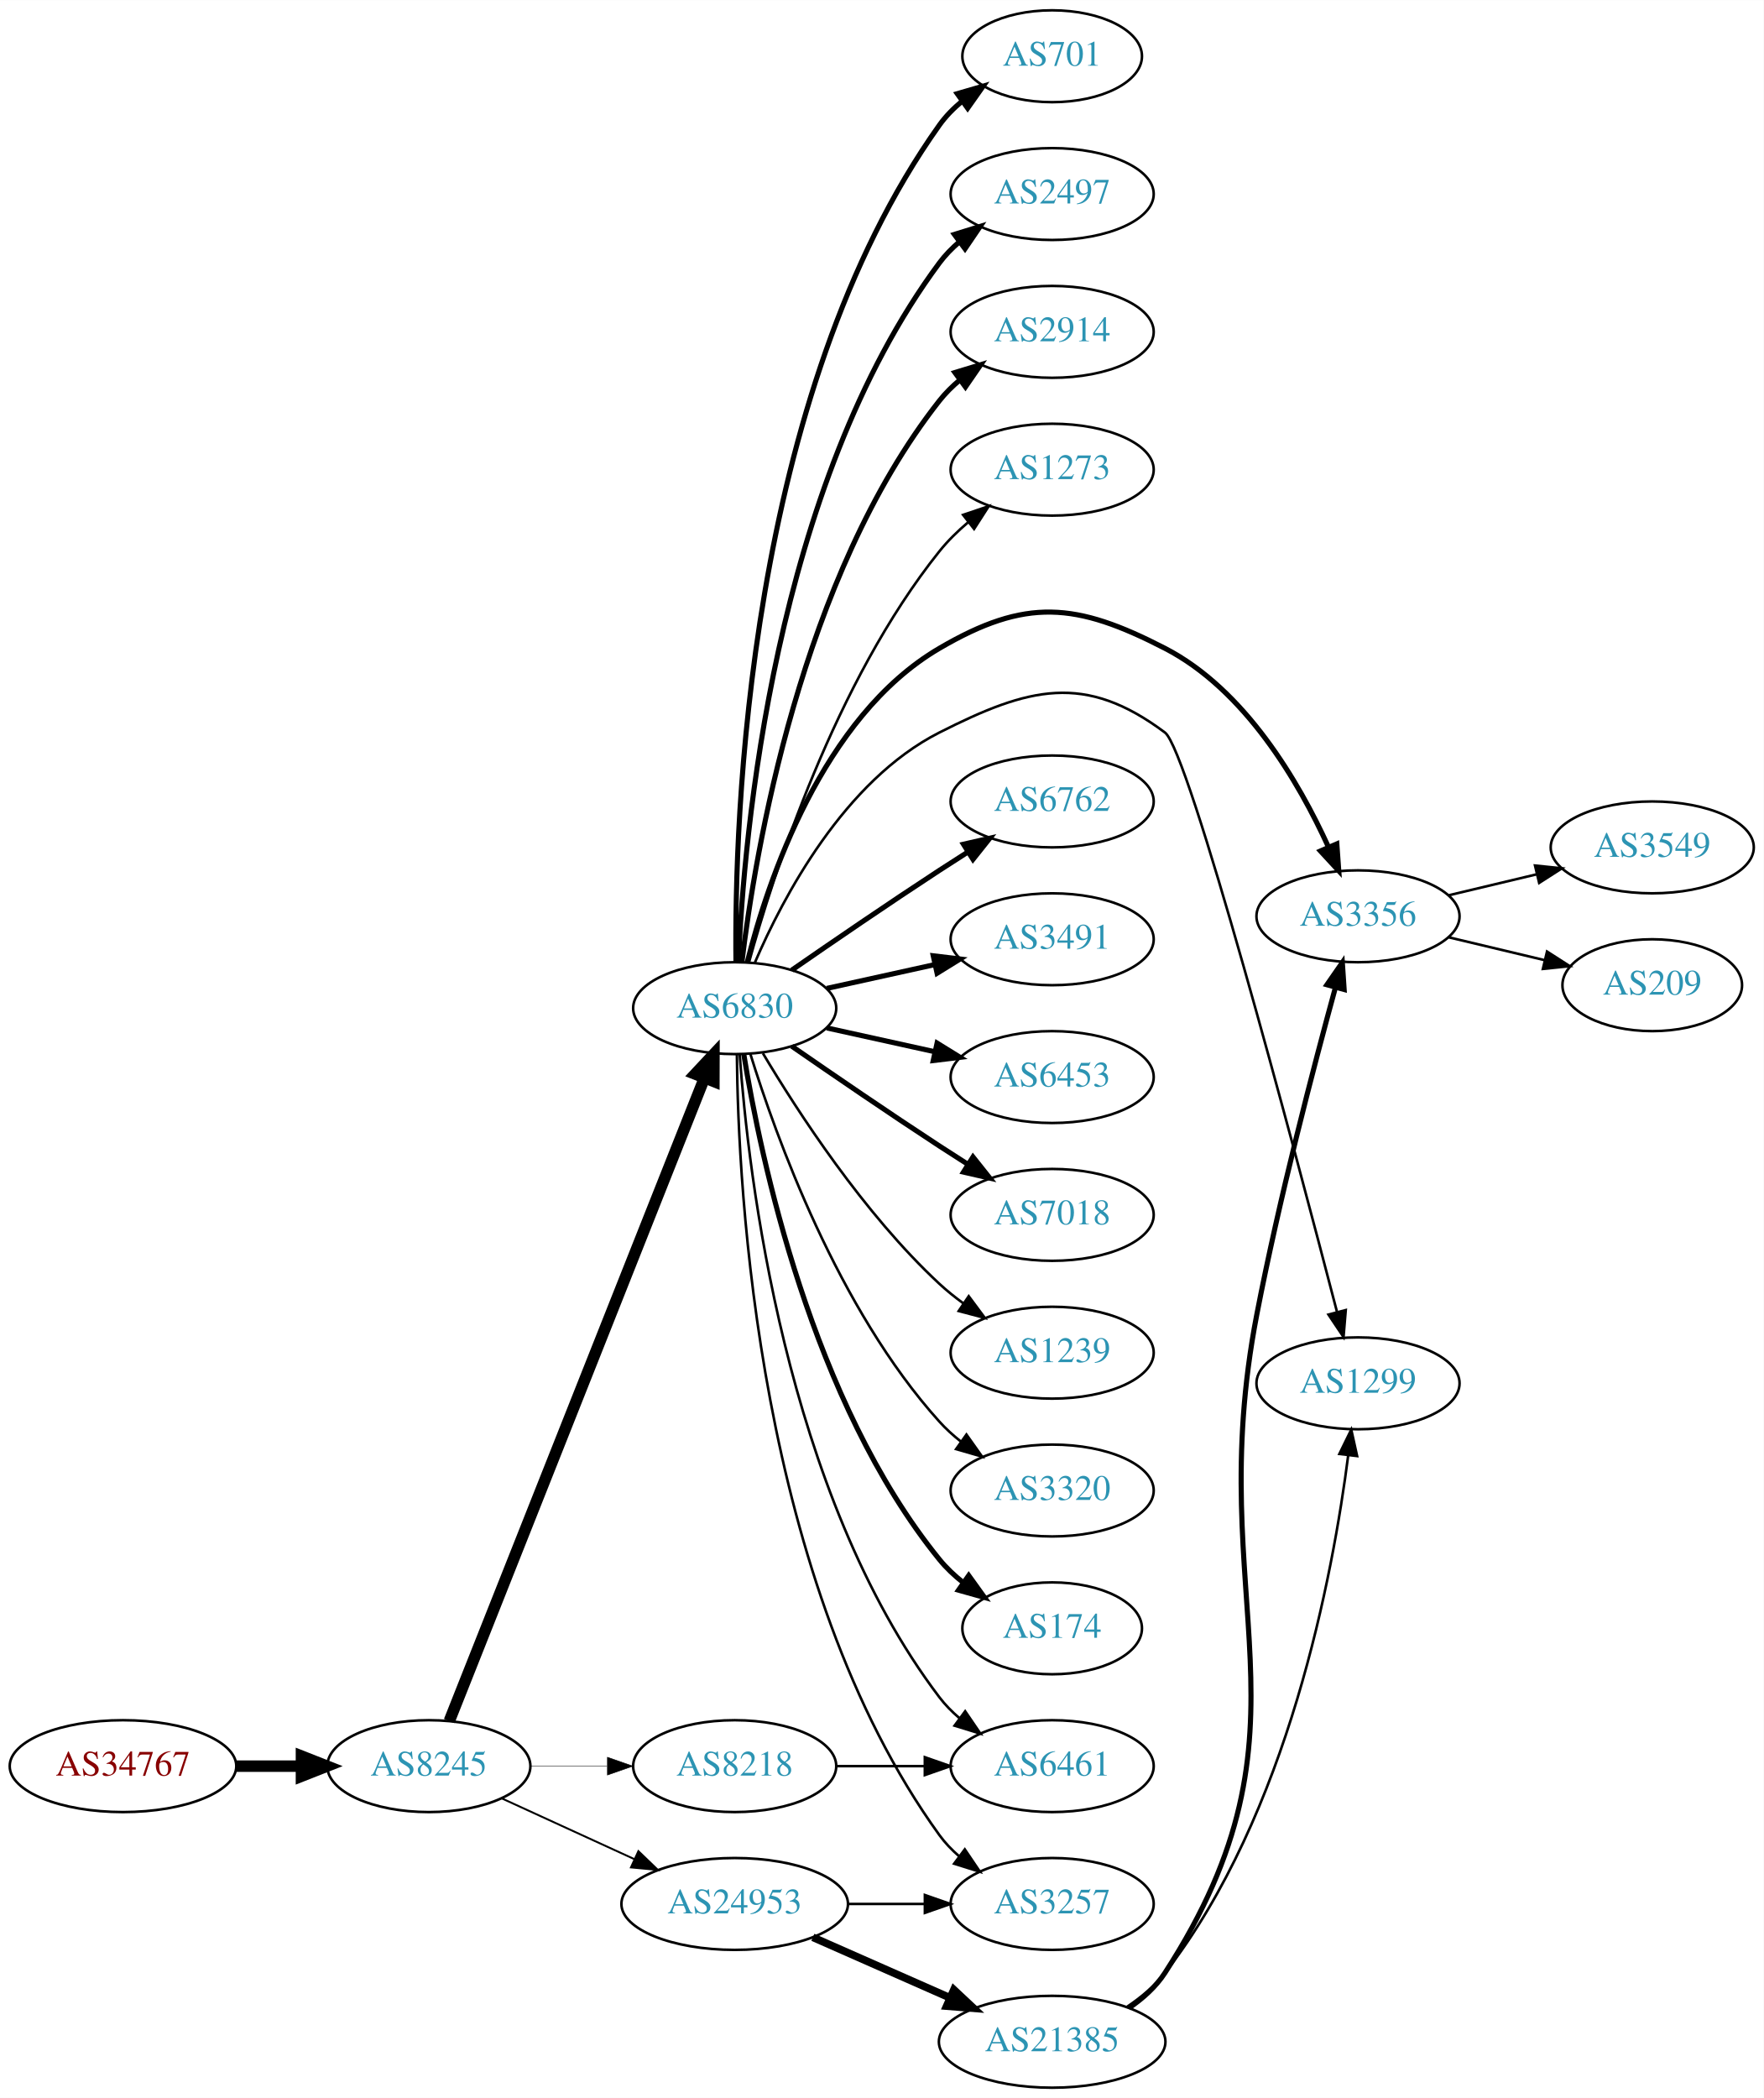
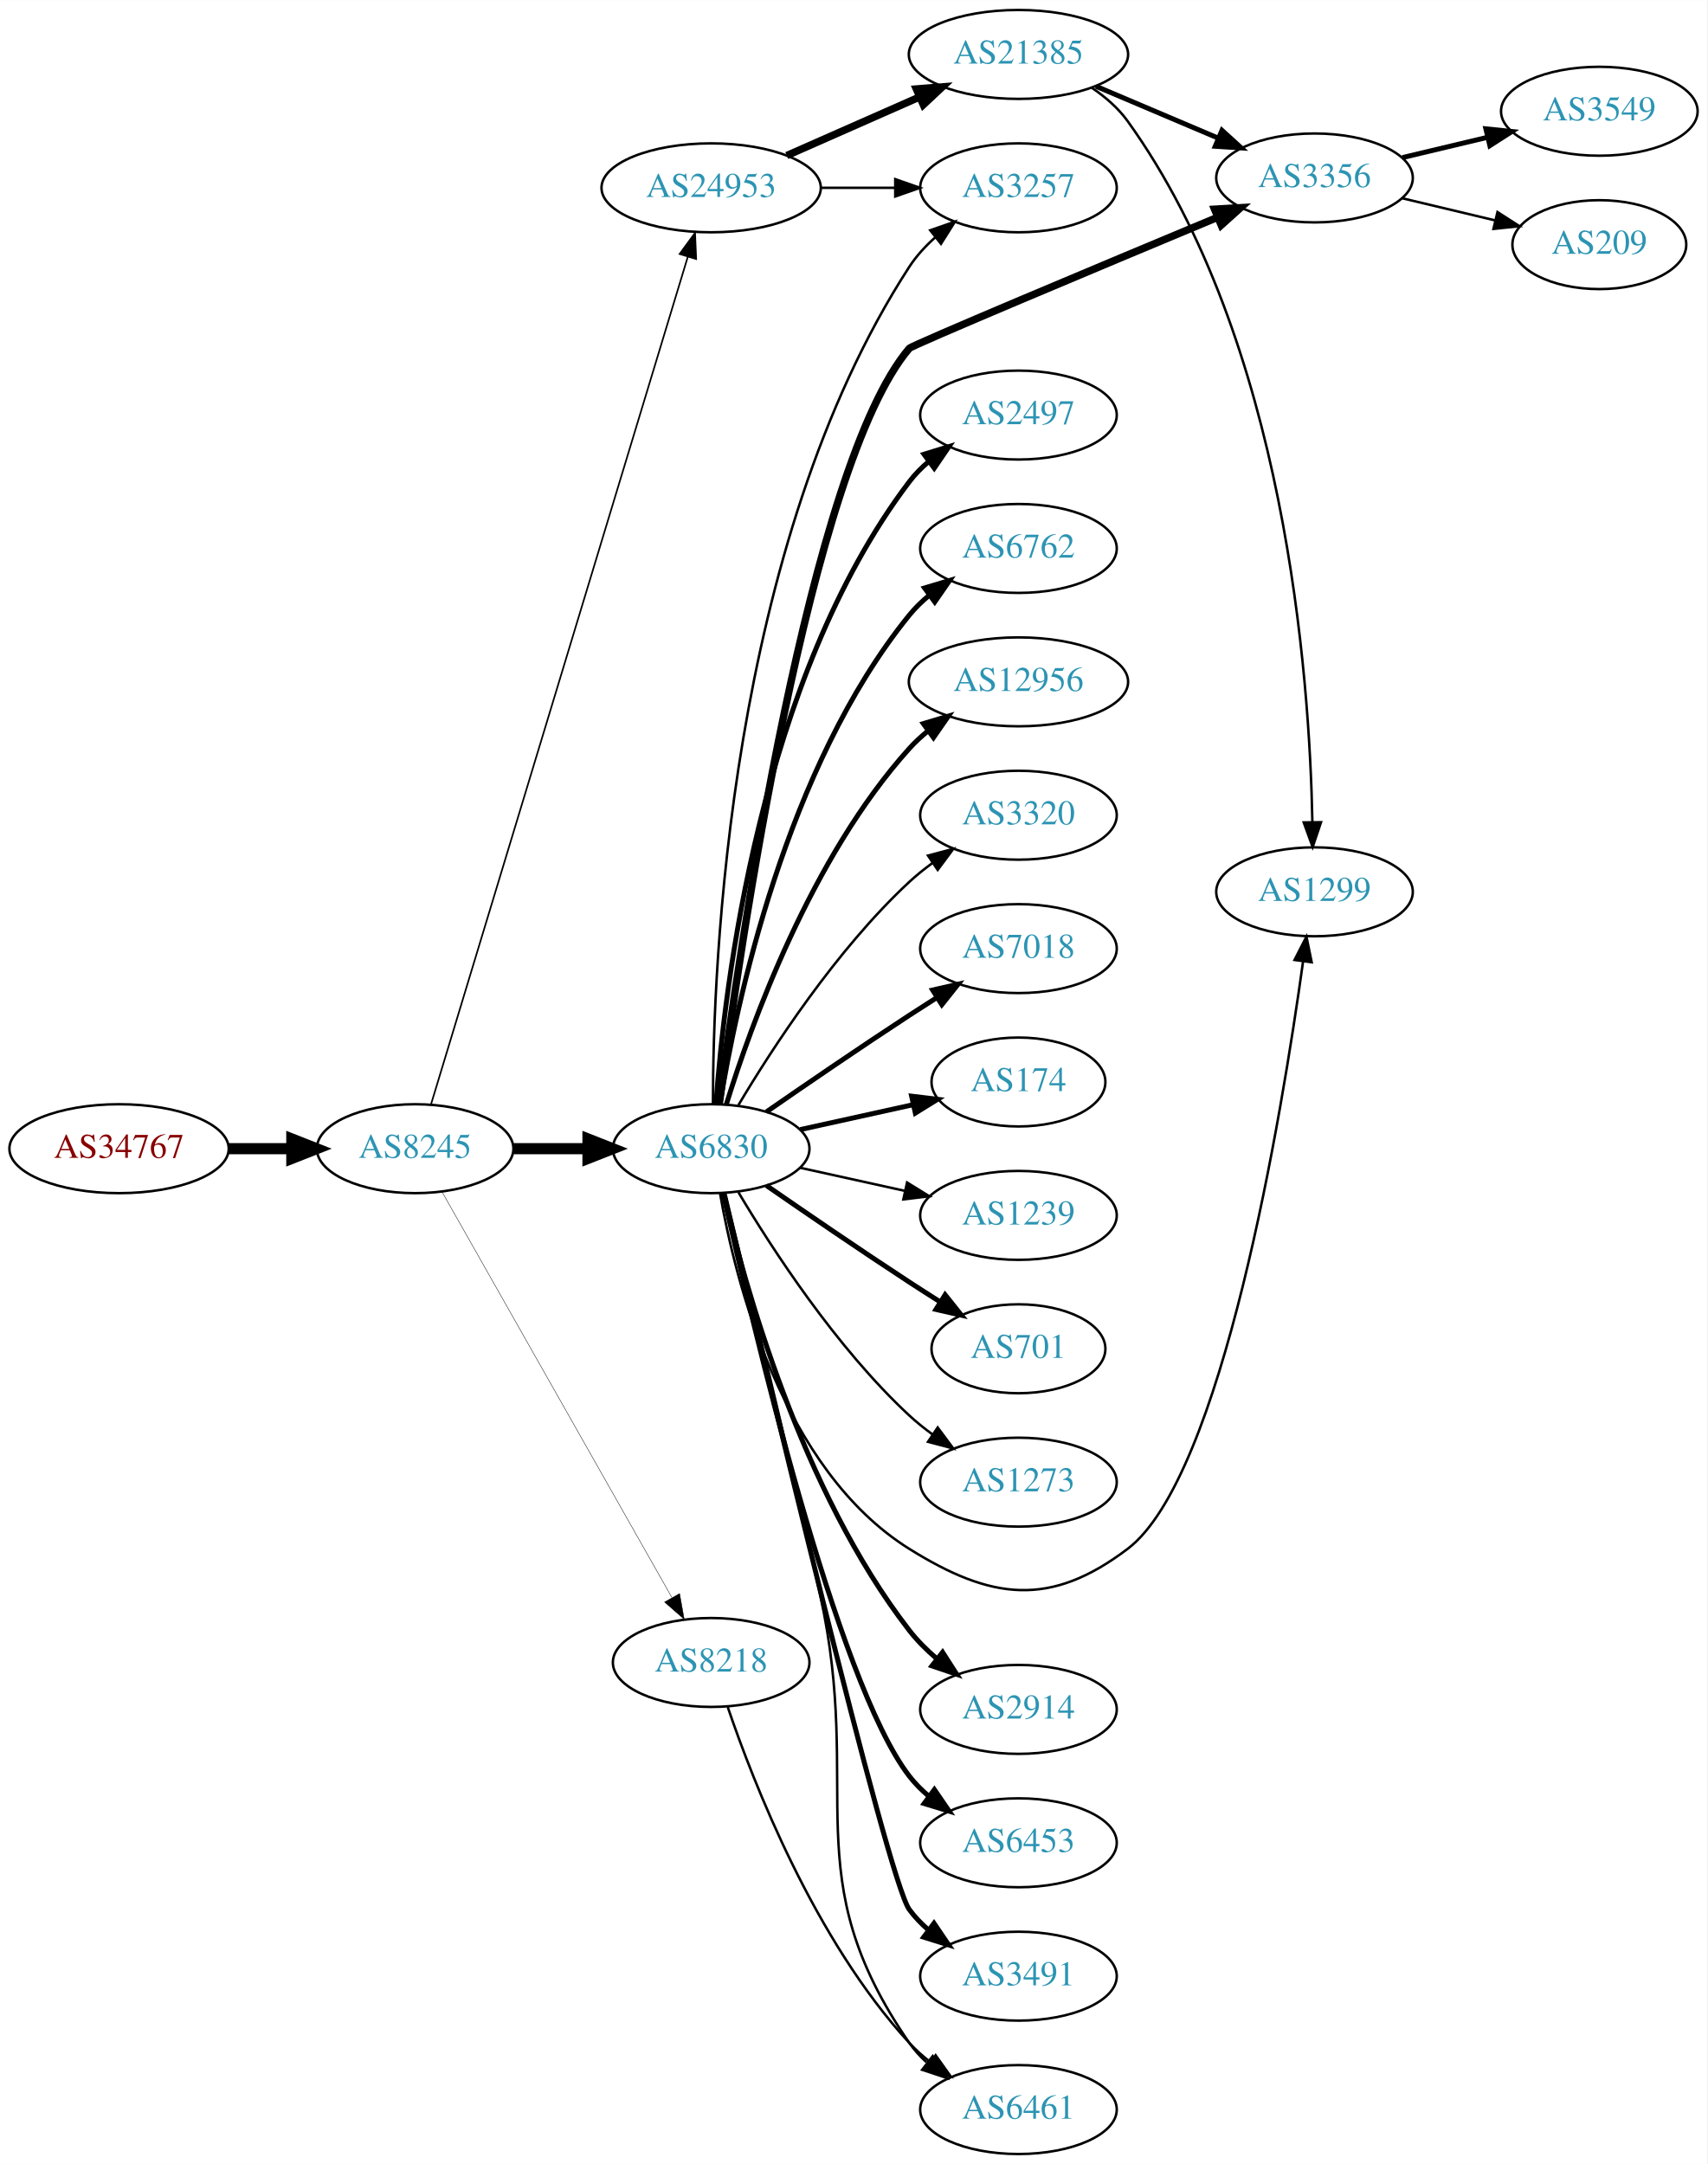
- <svg xmlns="http://www.w3.org/2000/svg" xmlns:xlink="http://www.w3.org/1999/xlink" width="691pt" height="822pt" viewBox="0.00 0.00 691.06 822.00">
-   <g id="graph0" class="graph" transform="scale(1 1) rotate(0) translate(4 818)">
-     <polygon fill="white" stroke="none" points="-4,4 -4,-818 687.055,-818 687.055,4 -4,4" />
+ <svg xmlns="http://www.w3.org/2000/svg" xmlns:xlink="http://www.w3.org/1999/xlink" width="691pt" height="876pt" viewBox="0.00 0.00 691.06 876.00">
+   <g id="graph0" class="graph" transform="scale(1 1) rotate(0) translate(4 872)">
+     <polygon fill="white" stroke="none" points="-4,4 -4,-872 687.055,-872 687.055,4 -4,4" />
    <g id="node1" class="node">
      <g id="a_node1">
        <a xlink:href="/asn/34767" xlink:title="AS34767 ~ Otto M. Steinmann e.U. [AT]">
-           <ellipse fill="#ffffff" stroke="black" cx="44.196" cy="-126" rx="44.393" ry="18" />
-           <text text-anchor="middle" x="44.196" y="-122.3" font-family="Times,serif" font-size="14.00" fill="#880000">AS34767</text>
+           <ellipse fill="#ffffff" stroke="black" cx="44.196" cy="-407" rx="44.393" ry="18" />
+           <text text-anchor="middle" x="44.196" y="-403.3" font-family="Times,serif" font-size="14.00" fill="#880000">AS34767</text>
        </a>
      </g>
    </g>
    <g id="node2" class="node">
      <g id="a_node2">
        <a xlink:href="/asn/8245" xlink:title="AS8245 ~ Video-Broadcast GmbH [AT]">
-           <ellipse fill="#ffffff" stroke="black" cx="164.039" cy="-126" rx="39.794" ry="18" />
-           <text text-anchor="middle" x="164.039" y="-122.3" font-family="Times,serif" font-size="14.00" fill="#2c94b3">AS8245</text>
+           <ellipse fill="#ffffff" stroke="black" cx="164.039" cy="-407" rx="39.794" ry="18" />
+           <text text-anchor="middle" x="164.039" y="-403.3" font-family="Times,serif" font-size="14.00" fill="#2c94b3">AS8245</text>
        </a>
      </g>
    </g>
    <g id="edge1" class="edge">
-       <path fill="none" stroke="black" stroke-width="4.5" d="M88.407,-126C96.72,-126 105.482,-126 113.965,-126" />
-       <polygon fill="black" stroke="black" stroke-width="4.5" points="114.123,-129.938 124.123,-126 114.123,-122.063 114.123,-129.938" />
+       <path fill="none" stroke="black" stroke-width="4.5" d="M88.407,-407C96.72,-407 105.482,-407 113.965,-407" />
+       <polygon fill="black" stroke="black" stroke-width="4.5" points="114.123,-410.938 124.123,-407 114.123,-403.063 114.123,-410.938" />
    </g>
    <g id="node3" class="node">
      <g id="a_node3">
-         <a xlink:href="/asn/6830" xlink:title="AS6830 ~ LGI-UPC [AT]">
-           <ellipse fill="#ffffff" stroke="black" cx="283.881" cy="-423" rx="39.794" ry="18" />
-           <text text-anchor="middle" x="283.881" y="-419.3" font-family="Times,serif" font-size="14.00" fill="#2c94b3">AS6830</text>
+         <a xlink:href="/asn/24953" xlink:title="AS24953 ~ AS MACRO: AS-24953 (customers) [AT]">
+           <ellipse fill="#ffffff" stroke="black" cx="283.881" cy="-796" rx="44.393" ry="18" />
+           <text text-anchor="middle" x="283.881" y="-792.3" font-family="Times,serif" font-size="14.00" fill="#2c94b3">AS24953</text>
        </a>
      </g>
    </g>
    <g id="edge2" class="edge">
-       <path fill="none" stroke="black" stroke-width="4.5" d="M172.057,-143.689C191.824,-193.507 248.066,-335.254 271.944,-395.436" />
-       <polygon fill="black" stroke="black" stroke-width="4.5" points="268.402,-397.185 275.75,-405.028 275.722,-394.281 268.402,-397.185" />
+       <path fill="none" stroke="black" stroke-width="0.667" d="M170.486,-424.982C189.292,-487.061 251.584,-692.686 274.406,-768.023" />
+       <polygon fill="black" stroke="black" stroke-width="0.667" points="271.107,-769.204 277.356,-777.76 277.806,-767.175 271.107,-769.204" />
    </g>
    <g id="node4" class="node">
      <g id="a_node4">
-         <a xlink:href="/asn/24953" xlink:title="AS24953 ~ AS MACRO: AS-24953 (customers) [AT]">
-           <ellipse fill="#ffffff" stroke="black" cx="283.881" cy="-72" rx="44.393" ry="18" />
-           <text text-anchor="middle" x="283.881" y="-68.3" font-family="Times,serif" font-size="14.00" fill="#2c94b3">AS24953</text>
+         <a xlink:href="/asn/6830" xlink:title="AS6830 ~ LGI-UPC [AT]">
+           <ellipse fill="#ffffff" stroke="black" cx="283.881" cy="-407" rx="39.794" ry="18" />
+           <text text-anchor="middle" x="283.881" y="-403.3" font-family="Times,serif" font-size="14.00" fill="#2c94b3">AS6830</text>
        </a>
      </g>
    </g>
    <g id="edge3" class="edge">
-       <path fill="none" stroke="black" stroke-width="0.75" d="M192.667,-113.339C208.165,-106.238 227.732,-97.272 244.678,-89.506" />
-       <polygon fill="black" stroke="black" stroke-width="0.75" points="246.148,-92.683 253.781,-85.335 243.232,-86.319 246.148,-92.683" />
+       <path fill="none" stroke="black" stroke-width="4.5" d="M203.951,-407C213.505,-407 223.854,-407 233.817,-407" />
+       <polygon fill="black" stroke="black" stroke-width="4.5" points="234.009,-410.938 244.009,-407 234.009,-403.063 234.009,-410.938" />
    </g>
    <g id="node5" class="node">
      <g id="a_node5">
        <a xlink:href="/asn/8218" xlink:title="AS8218 ~ legacy Neotelecoms [FR]">
-           <ellipse fill="#ffffff" stroke="black" cx="283.881" cy="-126" rx="39.794" ry="18" />
-           <text text-anchor="middle" x="283.881" y="-122.3" font-family="Times,serif" font-size="14.00" fill="#2c94b3">AS8218</text>
+           <ellipse fill="#ffffff" stroke="black" cx="283.881" cy="-199" rx="39.794" ry="18" />
+           <text text-anchor="middle" x="283.881" y="-195.3" font-family="Times,serif" font-size="14.00" fill="#2c94b3">AS8218</text>
        </a>
      </g>
    </g>
    <g id="edge4" class="edge">
-       <path fill="none" stroke="black" stroke-width="0.188" d="M203.951,-126C213.505,-126 223.854,-126 233.817,-126" />
-       <polygon fill="black" stroke="black" stroke-width="0.188" points="234.009,-129.5 244.009,-126 234.009,-122.5 234.009,-129.5" />
+       <path fill="none" stroke="black" stroke-width="0.167" d="M174.883,-389.624C195.549,-353.147 243.556,-268.412 268.001,-225.264" />
+       <polygon fill="black" stroke="black" stroke-width="0.167" points="271.098,-226.899 272.982,-216.473 265.007,-223.448 271.098,-226.899" />
    </g>
    <g id="node6" class="node">
      <g id="a_node6">
-         <a xlink:href="/asn/6762" xlink:title="AS6762 ~ TELECOM ITALIA SPARKLE S.p.A. [IT]">
-           <ellipse fill="#ffffff" stroke="black" cx="408.273" cy="-504" rx="39.794" ry="18" />
-           <text text-anchor="middle" x="408.273" y="-500.3" font-family="Times,serif" font-size="14.00" fill="#2c94b3">AS6762</text>
+         <a xlink:href="/asn/21385" xlink:title="AS21385 ~ Trusted Network GmbH [DE]">
+           <ellipse fill="#ffffff" stroke="black" cx="408.273" cy="-850" rx="44.393" ry="18" />
+           <text text-anchor="middle" x="408.273" y="-846.3" font-family="Times,serif" font-size="14.00" fill="#2c94b3">AS21385</text>
        </a>
      </g>
    </g>
    <g id="edge5" class="edge">
-       <path fill="none" stroke="black" stroke-width="2" d="M306.238,-437.901C322.089,-448.877 344.292,-464.079 364.077,-477 367.659,-479.339 371.43,-481.759 375.19,-484.144" />
-       <polygon fill="black" stroke="black" stroke-width="2" points="373.523,-487.231 383.851,-489.596 377.252,-481.307 373.523,-487.231" />
+       <path fill="none" stroke="black" stroke-width="3" d="M314.509,-809.072C330.626,-816.183 350.766,-825.069 368.158,-832.742" />
+       <polygon fill="black" stroke="black" stroke-width="3" points="366.932,-836.027 377.494,-836.861 369.758,-829.622 366.932,-836.027" />
    </g>
    <g id="node7" class="node">
      <g id="a_node7">
-         <a xlink:href="/asn/3491" xlink:title="AS3491 ~ PCCW Global, Inc. [US]">
-           <ellipse fill="#ffffff" stroke="black" cx="408.273" cy="-450" rx="39.794" ry="18" />
-           <text text-anchor="middle" x="408.273" y="-446.3" font-family="Times,serif" font-size="14.00" fill="#2c94b3">AS3491</text>
+         <a xlink:href="/asn/3257" xlink:title="AS3257 ~ GTT [DE]">
+           <ellipse fill="#ffffff" stroke="black" cx="408.273" cy="-796" rx="39.794" ry="18" />
+           <text text-anchor="middle" x="408.273" y="-792.3" font-family="Times,serif" font-size="14.00" fill="#2c94b3">AS3257</text>
        </a>
      </g>
    </g>
    <g id="edge6" class="edge">
-       <path fill="none" stroke="black" stroke-width="2" d="M319.954,-430.737C333.141,-433.646 348.321,-436.995 362.287,-440.076" />
-       <polygon fill="black" stroke="black" stroke-width="2" points="361.676,-443.525 372.196,-442.262 363.184,-436.69 361.676,-443.525" />
+       <path fill="none" stroke="black" d="M328.377,-796C338.066,-796 348.403,-796 358.295,-796" />
+       <polygon fill="black" stroke="black" points="358.398,-799.5 368.398,-796 358.398,-792.5 358.398,-799.5" />
+     </g>
+     <g id="edge24" class="edge">
+       <path fill="none" stroke="black" d="M284.601,-425.008C284.575,-480.366 290.797,-651.108 364.077,-764 366.926,-768.389 370.599,-772.39 374.598,-775.963" />
+       <polygon fill="black" stroke="black" points="372.555,-778.81 382.56,-782.295 376.912,-773.331 372.555,-778.81" />
    </g>
    <g id="node8" class="node">
      <g id="a_node8">
-         <a xlink:href="/asn/6453" xlink:title="AS6453 ~ TATA COMMUNICATIONS (AMERICA) INC [US]">
-           <ellipse fill="#ffffff" stroke="black" cx="408.273" cy="-396" rx="39.794" ry="18" />
-           <text text-anchor="middle" x="408.273" y="-392.3" font-family="Times,serif" font-size="14.00" fill="#2c94b3">AS6453</text>
-         </a>
-       </g>
-     </g>
-     <g id="edge7" class="edge">
-       <path fill="none" stroke="black" stroke-width="2" d="M319.954,-415.263C333.141,-412.354 348.321,-409.005 362.287,-405.924" />
-       <polygon fill="black" stroke="black" stroke-width="2" points="363.184,-409.31 372.196,-403.738 361.676,-402.475 363.184,-409.31" />
+         <a xlink:href="/asn/3356" xlink:title="AS3356 ~ Level 3 Parent, LLC [US]">
+           <ellipse fill="#ffffff" stroke="black" cx="528.116" cy="-800" rx="39.794" ry="18" />
+           <text text-anchor="middle" x="528.116" y="-796.3" font-family="Times,serif" font-size="14.00" fill="#2c94b3">AS3356</text>
+         </a>
+       </g>
+     </g>
+     <g id="edge23" class="edge">
+       <path fill="none" stroke="black" stroke-width="3" d="M287.164,-425.194C295.163,-486.372 323.64,-683.484 364.077,-731 365.166,-732.28 440.909,-764.035 488.762,-784.014" />
+       <polygon fill="black" stroke="black" stroke-width="3" points="487.645,-787.341 498.222,-787.962 490.341,-780.881 487.645,-787.341" />
    </g>
    <g id="node9" class="node">
      <g id="a_node9">
-         <a xlink:href="/asn/7018" xlink:title="AS7018 ~ AT&amp;T Services, Inc. [US]">
-           <ellipse fill="#ffffff" stroke="black" cx="408.273" cy="-342" rx="39.794" ry="18" />
-           <text text-anchor="middle" x="408.273" y="-338.3" font-family="Times,serif" font-size="14.00" fill="#2c94b3">AS7018</text>
-         </a>
-       </g>
-     </g>
-     <g id="edge8" class="edge">
-       <path fill="none" stroke="black" stroke-width="2" d="M306.238,-408.099C322.089,-397.123 344.292,-381.921 364.077,-369 367.659,-366.661 371.43,-364.241 375.19,-361.856" />
-       <polygon fill="black" stroke="black" stroke-width="2" points="377.252,-364.693 383.851,-356.404 373.523,-358.769 377.252,-364.693" />
+         <a xlink:href="/asn/1299" xlink:title="AS1299 ~ Telia Carrier [EU]">
+           <ellipse fill="#ffffff" stroke="black" cx="528.116" cy="-511" rx="39.794" ry="18" />
+           <text text-anchor="middle" x="528.116" y="-507.3" font-family="Times,serif" font-size="14.00" fill="#2c94b3">AS1299</text>
+         </a>
+       </g>
+     </g>
+     <g id="edge20" class="edge">
+       <path fill="none" stroke="black" d="M287.454,-389.026C293.544,-354.005 312.425,-277.243 364.077,-245 397.403,-224.197 421.162,-221.269 452.469,-245 490.771,-274.033 514.851,-420.624 523.503,-482.922" />
+       <polygon fill="black" stroke="black" points="520.037,-483.41 524.849,-492.849 526.973,-482.47 520.037,-483.41" />
    </g>
    <g id="node10" class="node">
      <g id="a_node10">
-         <a xlink:href="/asn/1239" xlink:title="AS1239 ~ Sprint [US]">
-           <ellipse fill="#ffffff" stroke="black" cx="408.273" cy="-288" rx="39.794" ry="18" />
-           <text text-anchor="middle" x="408.273" y="-284.3" font-family="Times,serif" font-size="14.00" fill="#2c94b3">AS1239</text>
+         <a xlink:href="/asn/2914" xlink:title="AS2914 ~ NTT America, Inc. [US]">
+           <ellipse fill="#ffffff" stroke="black" cx="408.273" cy="-180" rx="39.794" ry="18" />
+           <text text-anchor="middle" x="408.273" y="-176.3" font-family="Times,serif" font-size="14.00" fill="#2c94b3">AS2914</text>
        </a>
      </g>
    </g>
    <g id="edge9" class="edge">
-       <path fill="none" stroke="black" d="M294.927,-405.329C308.498,-382.528 334.43,-342.528 364.077,-315 366.984,-312.301 370.197,-309.72 373.521,-307.297" />
-       <polygon fill="black" stroke="black" points="375.58,-310.13 381.899,-301.625 371.656,-304.333 375.58,-310.13" />
+       <path fill="none" stroke="black" stroke-width="2" d="M288.726,-388.934C297.203,-352.407 320.308,-268.455 364.077,-212 367.283,-207.865 371.157,-204.006 375.251,-200.501" />
+       <polygon fill="black" stroke="black" stroke-width="2" points="377.563,-203.137 383.281,-194.217 373.249,-197.624 377.563,-203.137" />
    </g>
    <g id="node11" class="node">
      <g id="a_node11">
-         <a xlink:href="/asn/3320" xlink:title="AS3320 ~ DTAG [DE]">
-           <ellipse fill="#ffffff" stroke="black" cx="408.273" cy="-234" rx="39.794" ry="18" />
-           <text text-anchor="middle" x="408.273" y="-230.3" font-family="Times,serif" font-size="14.00" fill="#2c94b3">AS3320</text>
+         <a xlink:href="/asn/6453" xlink:title="AS6453 ~ TATA COMMUNICATIONS (AMERICA) INC [US]">
+           <ellipse fill="#ffffff" stroke="black" cx="408.273" cy="-126" rx="39.794" ry="18" />
+           <text text-anchor="middle" x="408.273" y="-122.3" font-family="Times,serif" font-size="14.00" fill="#2c94b3">AS6453</text>
        </a>
      </g>
    </g>
    <g id="edge10" class="edge">
-       <path fill="none" stroke="black" d="M290.019,-405.06C299.922,-373.021 324.259,-305.188 364.077,-261 366.593,-258.208 369.465,-255.599 372.504,-253.188" />
-       <polygon fill="black" stroke="black" points="374.687,-255.93 380.812,-247.285 370.633,-250.224 374.687,-255.93" />
+       <path fill="none" stroke="black" stroke-width="2" d="M288.763,-389.063C300.137,-337.719 334.448,-191.398 364.077,-153 366.373,-150.024 369.098,-147.292 372.045,-144.806" />
+       <polygon fill="black" stroke="black" stroke-width="2" points="374.238,-147.537 380.225,-138.795 370.094,-141.896 374.238,-147.537" />
    </g>
    <g id="node12" class="node">
      <g id="a_node12">
-         <a xlink:href="/asn/174" xlink:title="AS174 ~ Cogent Communications [US]">
-           <ellipse fill="#ffffff" stroke="black" cx="408.273" cy="-180" rx="35.194" ry="18" />
-           <text text-anchor="middle" x="408.273" y="-176.3" font-family="Times,serif" font-size="14.00" fill="#2c94b3">AS174</text>
+         <a xlink:href="/asn/3491" xlink:title="AS3491 ~ PCCW Global, Inc. [US]">
+           <ellipse fill="#ffffff" stroke="black" cx="408.273" cy="-72" rx="39.794" ry="18" />
+           <text text-anchor="middle" x="408.273" y="-68.3" font-family="Times,serif" font-size="14.00" fill="#2c94b3">AS3491</text>
        </a>
      </g>
    </g>
    <g id="edge11" class="edge">
-       <path fill="none" stroke="black" stroke-width="2" d="M287.462,-404.822C293.917,-365.003 313.988,-268.714 364.077,-207 366.773,-203.678 369.993,-200.648 373.442,-197.917" />
-       <polygon fill="black" stroke="black" stroke-width="2" points="375.579,-200.693 381.767,-192.094 371.567,-194.957 375.579,-200.693" />
+       <path fill="none" stroke="black" stroke-width="2" d="M289.114,-389.019C304.244,-324.969 355.211,-111.112 364.077,-99 366.297,-95.967 368.971,-93.197 371.886,-90.686" />
+       <polygon fill="black" stroke="black" stroke-width="2" points="374.081,-93.416 380.022,-84.643 369.907,-87.796 374.081,-93.416" />
    </g>
    <g id="node13" class="node">
      <g id="a_node13">
-         <a xlink:href="/asn/701" xlink:title="AS701 ~ UUNET [US]">
-           <ellipse fill="#ffffff" stroke="black" cx="408.273" cy="-796" rx="35.194" ry="18" />
-           <text text-anchor="middle" x="408.273" y="-792.3" font-family="Times,serif" font-size="14.00" fill="#2c94b3">AS701</text>
+         <a xlink:href="/asn/2497" xlink:title="AS2497 ~ Internet Initiative Japan Inc. [JP]">
+           <ellipse fill="#ffffff" stroke="black" cx="408.273" cy="-704" rx="39.794" ry="18" />
+           <text text-anchor="middle" x="408.273" y="-700.3" font-family="Times,serif" font-size="14.00" fill="#2c94b3">AS2497</text>
        </a>
      </g>
    </g>
    <g id="edge12" class="edge">
-       <path fill="none" stroke="black" stroke-width="2" d="M284.377,-441.105C283.746,-495.919 288.5,-662.818 364.077,-769 366.558,-772.485 369.644,-775.618 373.017,-778.406" />
-       <polygon fill="black" stroke="black" stroke-width="2" points="371.089,-781.33 381.261,-784.291 375.156,-775.632 371.089,-781.33" />
+       <path fill="none" stroke="black" stroke-width="2" d="M285.83,-425.036C289.116,-471.457 303.426,-597.007 364.077,-677 366.348,-679.995 369.056,-682.74 371.992,-685.235" />
+       <polygon fill="black" stroke="black" stroke-width="2" points="370.032,-688.138 380.157,-691.256 374.186,-682.504 370.032,-688.138" />
    </g>
    <g id="node14" class="node">
      <g id="a_node14">
-         <a xlink:href="/asn/2497" xlink:title="AS2497 ~ Internet Initiative Japan Inc. [JP]">
-           <ellipse fill="#ffffff" stroke="black" cx="408.273" cy="-742" rx="39.794" ry="18" />
-           <text text-anchor="middle" x="408.273" y="-738.3" font-family="Times,serif" font-size="14.00" fill="#2c94b3">AS2497</text>
+         <a xlink:href="/asn/6762" xlink:title="AS6762 ~ TELECOM ITALIA SPARKLE S.p.A. [IT]">
+           <ellipse fill="#ffffff" stroke="black" cx="408.273" cy="-650" rx="39.794" ry="18" />
+           <text text-anchor="middle" x="408.273" y="-646.3" font-family="Times,serif" font-size="14.00" fill="#2c94b3">AS6762</text>
        </a>
      </g>
    </g>
    <g id="edge13" class="edge">
-       <path fill="none" stroke="black" stroke-width="2" d="M285.337,-441.047C287.434,-489.999 299.119,-627.481 364.077,-715 366.317,-718.018 369.004,-720.778 371.928,-723.283" />
-       <polygon fill="black" stroke="black" stroke-width="2" points="369.956,-726.178 380.075,-729.318 374.123,-720.553 369.956,-726.178" />
+       <path fill="none" stroke="black" stroke-width="2" d="M287.462,-425.178C293.917,-464.997 313.988,-561.286 364.077,-623 366.446,-625.918 369.219,-628.612 372.196,-631.075" />
+       <polygon fill="black" stroke="black" stroke-width="2" points="370.271,-634.003 380.418,-637.052 374.387,-628.341 370.271,-634.003" />
    </g>
    <g id="node15" class="node">
      <g id="a_node15">
-         <a xlink:href="/asn/2914" xlink:title="AS2914 ~ NTT America, Inc. [US]">
-           <ellipse fill="#ffffff" stroke="black" cx="408.273" cy="-688" rx="39.794" ry="18" />
-           <text text-anchor="middle" x="408.273" y="-684.3" font-family="Times,serif" font-size="14.00" fill="#2c94b3">AS2914</text>
+         <a xlink:href="/asn/12956" xlink:title="AS12956 ~ TELXIUS [ES]">
+           <ellipse fill="#ffffff" stroke="black" cx="408.273" cy="-596" rx="44.393" ry="18" />
+           <text text-anchor="middle" x="408.273" y="-592.3" font-family="Times,serif" font-size="14.00" fill="#2c94b3">AS12956</text>
        </a>
      </g>
    </g>
    <g id="edge14" class="edge">
-       <path fill="none" stroke="black" stroke-width="2" d="M286.705,-441.074C291.82,-483.653 309.681,-591.871 364.077,-661 366.402,-663.954 369.145,-666.671 372.103,-669.149" />
-       <polygon fill="black" stroke="black" stroke-width="2" points="370.163,-672.065 380.3,-675.146 374.296,-666.416 370.163,-672.065" />
+       <path fill="none" stroke="black" stroke-width="2" d="M290.019,-424.94C299.922,-456.979 324.259,-524.812 364.077,-569 366.397,-571.575 369.019,-573.994 371.796,-576.244" />
+       <polygon fill="black" stroke="black" stroke-width="2" points="369.762,-579.092 379.911,-582.132 373.872,-573.426 369.762,-579.092" />
    </g>
    <g id="node16" class="node">
      <g id="a_node16">
-         <a xlink:href="/asn/6461" xlink:title="AS6461 ~ Zayo Bandwidth [US]">
-           <ellipse fill="#ffffff" stroke="black" cx="408.273" cy="-126" rx="39.794" ry="18" />
-           <text text-anchor="middle" x="408.273" y="-122.3" font-family="Times,serif" font-size="14.00" fill="#2c94b3">AS6461</text>
+         <a xlink:href="/asn/3320" xlink:title="AS3320 ~ DTAG [DE]">
+           <ellipse fill="#ffffff" stroke="black" cx="408.273" cy="-542" rx="39.794" ry="18" />
+           <text text-anchor="middle" x="408.273" y="-538.3" font-family="Times,serif" font-size="14.00" fill="#2c94b3">AS3320</text>
        </a>
      </g>
    </g>
    <g id="edge15" class="edge">
-       <path fill="none" stroke="black" d="M285.83,-404.964C289.116,-358.543 303.426,-232.993 364.077,-153 366.348,-150.005 369.056,-147.26 371.992,-144.765" />
-       <polygon fill="black" stroke="black" points="374.186,-147.496 380.157,-138.744 370.032,-141.862 374.186,-147.496" />
+       <path fill="none" stroke="black" d="M294.927,-424.671C308.498,-447.472 334.43,-487.472 364.077,-515 366.984,-517.699 370.197,-520.28 373.521,-522.703" />
+       <polygon fill="black" stroke="black" points="371.656,-525.667 381.899,-528.375 375.58,-519.87 371.656,-525.667" />
    </g>
    <g id="node17" class="node">
      <g id="a_node17">
-         <a xlink:href="/asn/1273" xlink:title="AS1273 ~ Vodafone Group PLC [EU]">
-           <ellipse fill="#ffffff" stroke="black" cx="408.273" cy="-634" rx="39.794" ry="18" />
-           <text text-anchor="middle" x="408.273" y="-630.3" font-family="Times,serif" font-size="14.00" fill="#2c94b3">AS1273</text>
+         <a xlink:href="/asn/7018" xlink:title="AS7018 ~ AT&amp;T Services, Inc. [US]">
+           <ellipse fill="#ffffff" stroke="black" cx="408.273" cy="-488" rx="39.794" ry="18" />
+           <text text-anchor="middle" x="408.273" y="-484.3" font-family="Times,serif" font-size="14.00" fill="#2c94b3">AS7018</text>
        </a>
      </g>
    </g>
    <g id="edge16" class="edge">
-       <path fill="none" stroke="black" d="M289.464,-440.882C298.895,-475.057 323.099,-550.792 364.077,-602 367.346,-606.085 371.255,-609.916 375.367,-613.408" />
-       <polygon fill="black" stroke="black" points="373.372,-616.29 383.409,-619.682 377.678,-610.771 373.372,-616.29" />
+       <path fill="none" stroke="black" stroke-width="2" d="M306.238,-421.901C322.089,-432.877 344.292,-448.079 364.077,-461 367.659,-463.339 371.43,-465.759 375.19,-468.144" />
+       <polygon fill="black" stroke="black" stroke-width="2" points="373.523,-471.231 383.851,-473.596 377.252,-465.307 373.523,-471.231" />
    </g>
    <g id="node18" class="node">
      <g id="a_node18">
-         <a xlink:href="/asn/3356" xlink:title="AS3356 ~ Level 3 Parent, LLC [US]">
-           <ellipse fill="#ffffff" stroke="black" cx="528.116" cy="-459" rx="39.794" ry="18" />
-           <text text-anchor="middle" x="528.116" y="-455.3" font-family="Times,serif" font-size="14.00" fill="#2c94b3">AS3356</text>
+         <a xlink:href="/asn/174" xlink:title="AS174 ~ Cogent Communications [US]">
+           <ellipse fill="#ffffff" stroke="black" cx="408.273" cy="-434" rx="35.194" ry="18" />
+           <text text-anchor="middle" x="408.273" y="-430.3" font-family="Times,serif" font-size="14.00" fill="#2c94b3">AS174</text>
        </a>
      </g>
    </g>
    <g id="edge17" class="edge">
-       <path fill="none" stroke="black" stroke-width="2" d="M288.779,-440.91C296.714,-472.438 318.038,-537.055 364.077,-564 397.983,-583.844 417.558,-582.015 452.469,-564 483.878,-547.792 504.954,-511.585 516.485,-486.245" />
-       <polygon fill="black" stroke="black" stroke-width="2" points="519.813,-487.368 520.575,-476.801 513.389,-484.586 519.813,-487.368" />
+       <path fill="none" stroke="black" stroke-width="2" d="M319.954,-414.737C334.187,-417.877 350.742,-421.529 365.586,-424.804" />
+       <polygon fill="black" stroke="black" stroke-width="2" points="365.021,-428.263 375.54,-427 366.529,-421.428 365.021,-428.263" />
    </g>
    <g id="node19" class="node">
      <g id="a_node19">
-         <a xlink:href="/asn/1299" xlink:title="AS1299 ~ Telia Carrier [EU]">
-           <ellipse fill="#ffffff" stroke="black" cx="528.116" cy="-276" rx="39.794" ry="18" />
-           <text text-anchor="middle" x="528.116" y="-272.3" font-family="Times,serif" font-size="14.00" fill="#2c94b3">AS1299</text>
+         <a xlink:href="/asn/1239" xlink:title="AS1239 ~ Sprint [US]">
+           <ellipse fill="#ffffff" stroke="black" cx="408.273" cy="-380" rx="39.794" ry="18" />
+           <text text-anchor="middle" x="408.273" y="-376.3" font-family="Times,serif" font-size="14.00" fill="#2c94b3">AS1239</text>
        </a>
      </g>
    </g>
    <g id="edge18" class="edge">
-       <path fill="none" stroke="black" d="M291.806,-440.902C302.758,-466.374 326.745,-512.082 364.077,-531 399.12,-548.758 421.03,-554.556 452.469,-531 461.802,-524.008 502.976,-368.916 519.858,-304.087" />
-       <polygon fill="black" stroke="black" points="523.315,-304.699 522.442,-294.14 516.54,-302.939 523.315,-304.699" />
+       <path fill="none" stroke="black" d="M319.954,-399.263C333.141,-396.354 348.321,-393.005 362.287,-389.924" />
+       <polygon fill="black" stroke="black" points="363.184,-393.31 372.196,-387.738 361.676,-386.475 363.184,-393.31" />
    </g>
    <g id="node20" class="node">
      <g id="a_node20">
-         <a xlink:href="/asn/3257" xlink:title="AS3257 ~ GTT [DE]">
-           <ellipse fill="#ffffff" stroke="black" cx="408.273" cy="-72" rx="39.794" ry="18" />
-           <text text-anchor="middle" x="408.273" y="-68.3" font-family="Times,serif" font-size="14.00" fill="#2c94b3">AS3257</text>
+         <a xlink:href="/asn/701" xlink:title="AS701 ~ UUNET [US]">
+           <ellipse fill="#ffffff" stroke="black" cx="408.273" cy="-326" rx="35.194" ry="18" />
+           <text text-anchor="middle" x="408.273" y="-322.3" font-family="Times,serif" font-size="14.00" fill="#2c94b3">AS701</text>
        </a>
      </g>
    </g>
    <g id="edge19" class="edge">
-       <path fill="none" stroke="black" d="M284.733,-404.922C285.182,-352.439 292.835,-197.548 364.077,-99 366.279,-95.954 368.941,-93.175 371.848,-90.659" />
-       <polygon fill="black" stroke="black" points="374.044,-93.388 379.973,-84.608 369.863,-87.774 374.044,-93.388" />
-     </g>
-     <g id="edge21" class="edge">
-       <path fill="none" stroke="black" d="M328.377,-72C338.066,-72 348.403,-72 358.295,-72" />
-       <polygon fill="black" stroke="black" points="358.398,-75.5 368.398,-72 358.398,-68.5 358.398,-75.5" />
+       <path fill="none" stroke="black" stroke-width="2" d="M306.238,-392.099C322.089,-381.123 344.292,-365.921 364.077,-353 368.122,-350.358 372.407,-347.615 376.647,-344.933" />
+       <polygon fill="black" stroke="black" stroke-width="2" points="378.584,-347.85 385.191,-339.568 374.861,-341.921 378.584,-347.85" />
    </g>
    <g id="node21" class="node">
      <g id="a_node21">
-         <a xlink:href="/asn/21385" xlink:title="AS21385 ~ Trusted Network GmbH [DE]">
-           <ellipse fill="#ffffff" stroke="black" cx="408.273" cy="-18" rx="44.393" ry="18" />
-           <text text-anchor="middle" x="408.273" y="-14.3" font-family="Times,serif" font-size="14.00" fill="#2c94b3">AS21385</text>
-         </a>
-       </g>
-     </g>
-     <g id="edge20" class="edge">
-       <path fill="none" stroke="black" stroke-width="3" d="M314.509,-58.928C330.626,-51.817 350.766,-42.931 368.158,-35.258" />
-       <polygon fill="black" stroke="black" stroke-width="3" points="369.758,-38.377 377.494,-31.139 366.932,-31.973 369.758,-38.377" />
-     </g>
-     <g id="edge26" class="edge">
-       <path fill="none" stroke="black" d="M323.607,-126C334.545,-126 346.596,-126 358.062,-126" />
-       <polygon fill="black" stroke="black" points="358.38,-129.5 368.38,-126 358.38,-122.5 358.38,-129.5" />
+         <a xlink:href="/asn/1273" xlink:title="AS1273 ~ Vodafone Group PLC [EU]">
+           <ellipse fill="#ffffff" stroke="black" cx="408.273" cy="-272" rx="39.794" ry="18" />
+           <text text-anchor="middle" x="408.273" y="-268.3" font-family="Times,serif" font-size="14.00" fill="#2c94b3">AS1273</text>
+         </a>
+       </g>
+     </g>
+     <g id="edge21" class="edge">
+       <path fill="none" stroke="black" d="M294.927,-389.329C308.498,-366.528 334.43,-326.528 364.077,-299 366.984,-296.301 370.197,-293.72 373.521,-291.297" />
+       <polygon fill="black" stroke="black" points="375.58,-294.13 381.899,-285.625 371.656,-288.333 375.58,-294.13" />
    </g>
    <g id="node22" class="node">
      <g id="a_node22">
-         <a xlink:href="/asn/3549" xlink:title="AS3549 ~ Level 3 Parent, LLC [US]">
-           <ellipse fill="#ffffff" stroke="black" cx="643.409" cy="-486" rx="39.794" ry="18" />
-           <text text-anchor="middle" x="643.409" y="-482.3" font-family="Times,serif" font-size="14.00" fill="#2c94b3">AS3549</text>
-         </a>
-       </g>
-     </g>
-     <g id="edge24" class="edge">
-       <path fill="none" stroke="black" d="M563.723,-467.248C574.594,-469.838 586.749,-472.735 598.191,-475.462" />
-       <polygon fill="black" stroke="black" points="597.475,-478.889 608.014,-477.803 599.097,-472.08 597.475,-478.889" />
+         <a xlink:href="/asn/6461" xlink:title="AS6461 ~ Zayo Bandwidth [US]">
+           <ellipse fill="#ffffff" stroke="black" cx="408.273" cy="-18" rx="39.794" ry="18" />
+           <text text-anchor="middle" x="408.273" y="-14.3" font-family="Times,serif" font-size="14.00" fill="#2c94b3">AS6461</text>
+         </a>
+       </g>
+     </g>
+     <g id="edge22" class="edge">
+       <path fill="none" stroke="black" d="M289.399,-389.069C297.521,-356.622 314.964,-285.964 328.077,-226 345.6,-145.874 317.478,-112.497 364.077,-45 366.037,-42.162 368.402,-39.562 371.003,-37.193" />
+       <polygon fill="black" stroke="black" points="373.555,-39.645 379.348,-30.774 369.288,-34.097 373.555,-39.645" />
+     </g>
+     <g id="edge27" class="edge">
+       <path fill="none" stroke="black" d="M290.578,-180.981C301.041,-150.155 325.817,-86.603 364.077,-45 366.622,-42.233 369.512,-39.641 372.562,-37.242" />
+       <polygon fill="black" stroke="black" points="374.744,-39.986 380.887,-31.354 370.702,-34.271 374.744,-39.986" />
+     </g>
+     <g id="edge7" class="edge">
+       <path fill="none" stroke="black" stroke-width="2" d="M439.621,-837.124C454.643,-830.75 472.935,-822.989 488.902,-816.214" />
+       <polygon fill="black" stroke="black" stroke-width="2" points="490.655,-819.272 498.493,-812.144 487.92,-812.828 490.655,-819.272" />
+     </g>
+     <g id="edge8" class="edge">
+       <path fill="none" stroke="black" d="M437.934,-836.52C443.427,-832.81 448.648,-828.313 452.469,-823 516.32,-734.221 526.138,-598.09 527.246,-539.467" />
+       <polygon fill="black" stroke="black" points="530.75,-539.171 527.364,-529.132 523.75,-539.091 530.75,-539.171" />
    </g>
    <g id="node23" class="node">
      <g id="a_node23">
+         <a xlink:href="/asn/3549" xlink:title="AS3549 ~ Level 3 Parent, LLC [US]">
+           <ellipse fill="#ffffff" stroke="black" cx="643.409" cy="-827" rx="39.794" ry="18" />
+           <text text-anchor="middle" x="643.409" y="-823.3" font-family="Times,serif" font-size="14.00" fill="#2c94b3">AS3549</text>
+         </a>
+       </g>
+     </g>
+     <g id="edge25" class="edge">
+       <path fill="none" stroke="black" stroke-width="2" d="M563.723,-808.248C574.594,-810.838 586.749,-813.735 598.191,-816.462" />
+       <polygon fill="black" stroke="black" stroke-width="2" points="597.475,-819.889 608.014,-818.803 599.097,-813.08 597.475,-819.889" />
+     </g>
+     <g id="node24" class="node">
+       <g id="a_node24">
        <a xlink:href="/asn/209" xlink:title="AS209 ~ CenturyLink Communications, LLC [US]">
-           <ellipse fill="#ffffff" stroke="black" cx="643.409" cy="-432" rx="35.194" ry="18" />
-           <text text-anchor="middle" x="643.409" y="-428.3" font-family="Times,serif" font-size="14.00" fill="#2c94b3">AS209</text>
-         </a>
-       </g>
-     </g>
-     <g id="edge25" class="edge">
-       <path fill="none" stroke="black" d="M563.723,-450.752C575.518,-447.942 588.822,-444.771 601.09,-441.847" />
-       <polygon fill="black" stroke="black" points="602.179,-445.186 611.095,-439.463 600.556,-438.376 602.179,-445.186" />
-     </g>
-     <g id="edge22" class="edge">
-       <path fill="none" stroke="black" stroke-width="2" d="M438.328,-31.211C443.796,-34.937 448.908,-39.509 452.469,-45 515.472,-142.135 466.519,-189.322 488.469,-303 497.214,-348.289 510.781,-400.138 519.295,-431.19" />
-       <polygon fill="black" stroke="black" stroke-width="2" points="515.936,-432.178 521.974,-440.884 522.683,-430.313 515.936,-432.178" />
-     </g>
-     <g id="edge23" class="edge">
-       <path fill="none" stroke="black" d="M437.626,-31.711C443.138,-35.406 448.445,-39.839 452.469,-45 500.801,-106.973 518.328,-201.228 524.284,-247.853" />
-       <polygon fill="black" stroke="black" points="520.816,-248.328 525.474,-257.844 527.766,-247.5 520.816,-248.328" />
+           <ellipse fill="#ffffff" stroke="black" cx="643.409" cy="-773" rx="35.194" ry="18" />
+           <text text-anchor="middle" x="643.409" y="-769.3" font-family="Times,serif" font-size="14.00" fill="#2c94b3">AS209</text>
+         </a>
+       </g>
+     </g>
+     <g id="edge26" class="edge">
+       <path fill="none" stroke="black" d="M563.723,-791.752C575.518,-788.942 588.822,-785.771 601.09,-782.847" />
+       <polygon fill="black" stroke="black" points="602.179,-786.186 611.095,-780.463 600.556,-779.376 602.179,-786.186" />
    </g>
  </g>
</svg>
